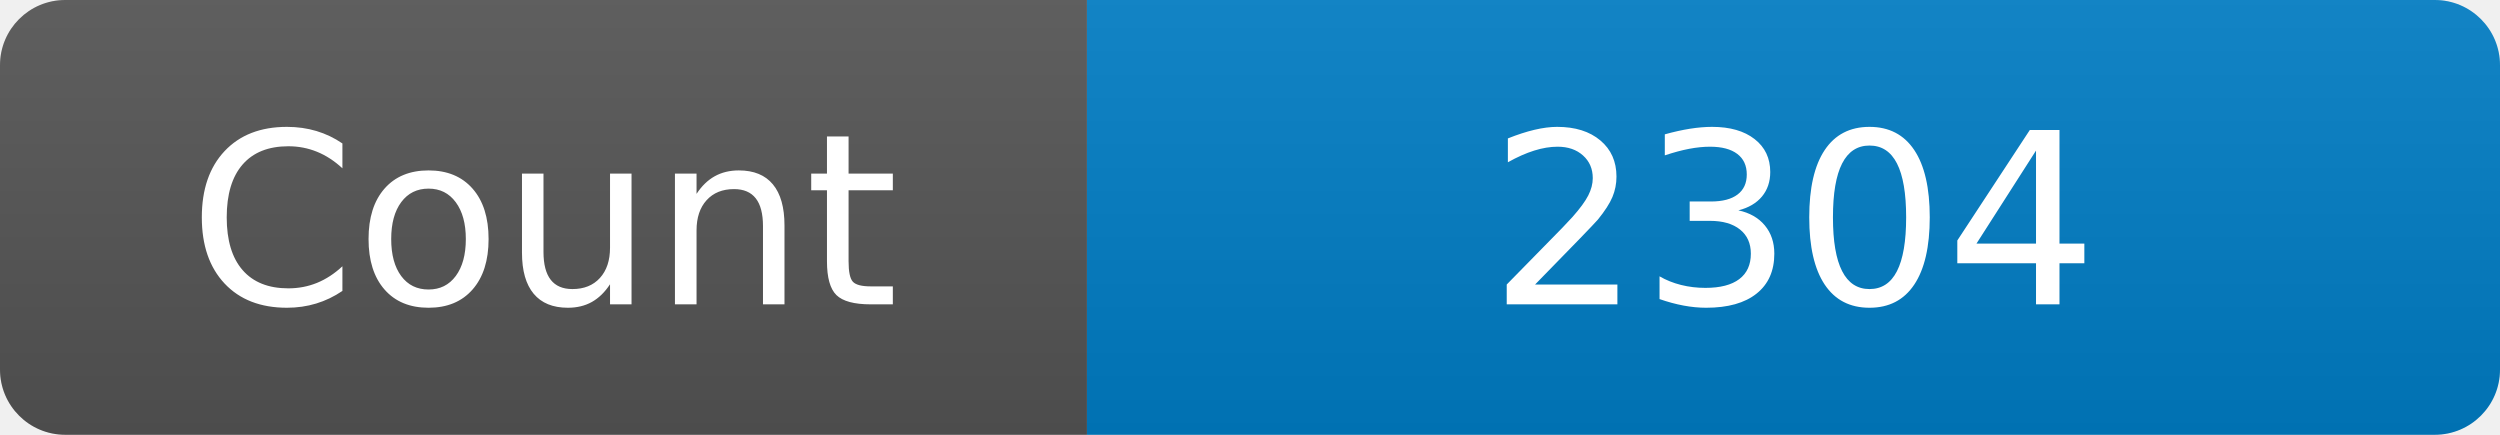
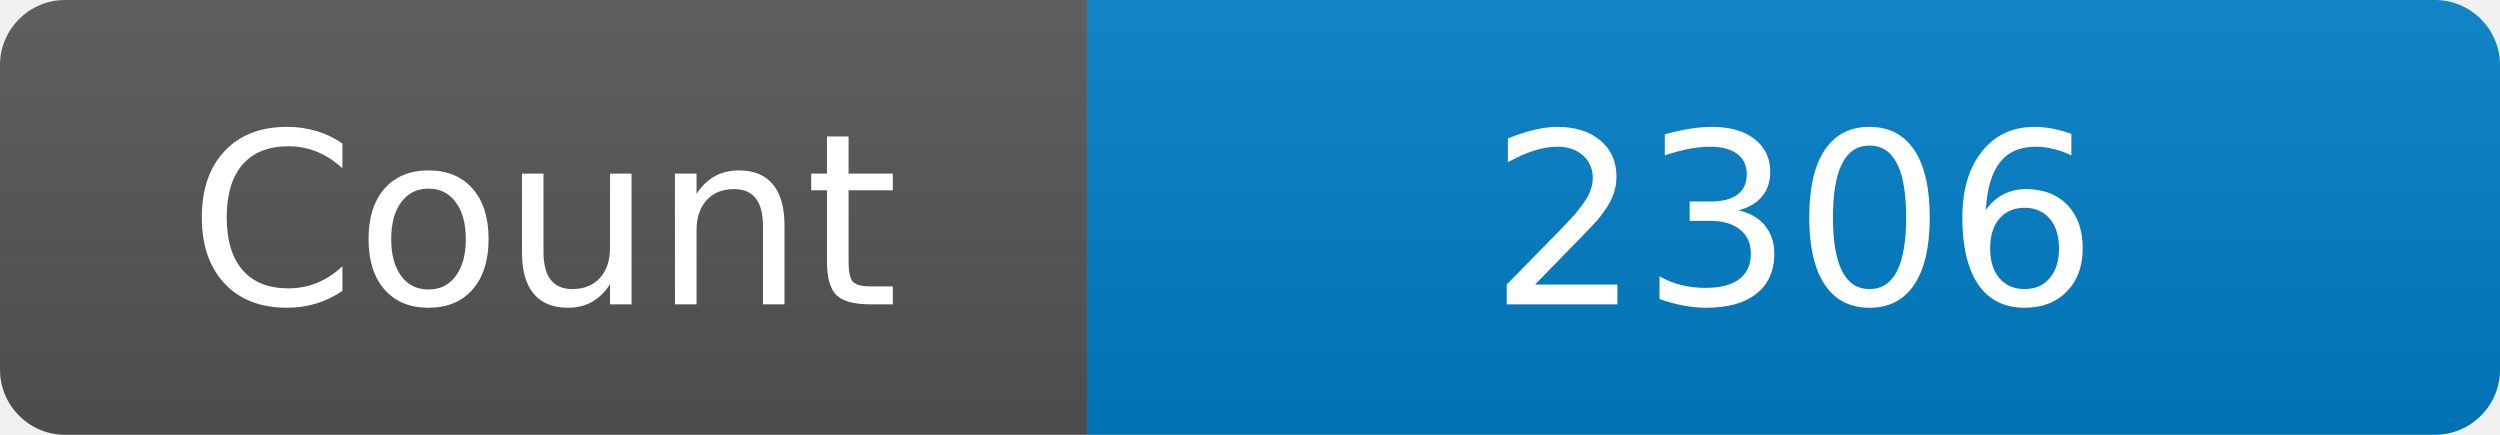
<svg xmlns="http://www.w3.org/2000/svg" width="115" height="20" role="img" aria-label="Maintained?: yes">
  <linearGradient id="s" x2="0" y2="100%">
    <stop offset="0" stop-color="#bbb" stop-opacity=".1" />
    <stop offset="1" stop-opacity=".1" />
  </linearGradient>
  <clipPath id="r">
    <rect width="115" height="20" rx="3" fill="#fff" />
  </clipPath>
  <g clip-path="url(#r)">
    <rect width="50" height="20" fill="#555" />
    <rect x="50" width="160" height="20" fill="#007ec6" />
    <rect width="115" height="20" fill="url(#s)" />
  </g>
  <g fill="#fff" text-anchor="middle" font-family="Verdana,Geneva,DejaVu Sans,sans-serif" font-size="110">
    <text x="250" y="140" transform="scale(.1)" fill="#fff">Count</text>
-     <text x="825" y="140" transform="scale(.1)" fill="#fff">2304</text>
+     <text x="825" y="140" transform="scale(.1)" fill="#fff">2306</text>
  </g>
</svg>
